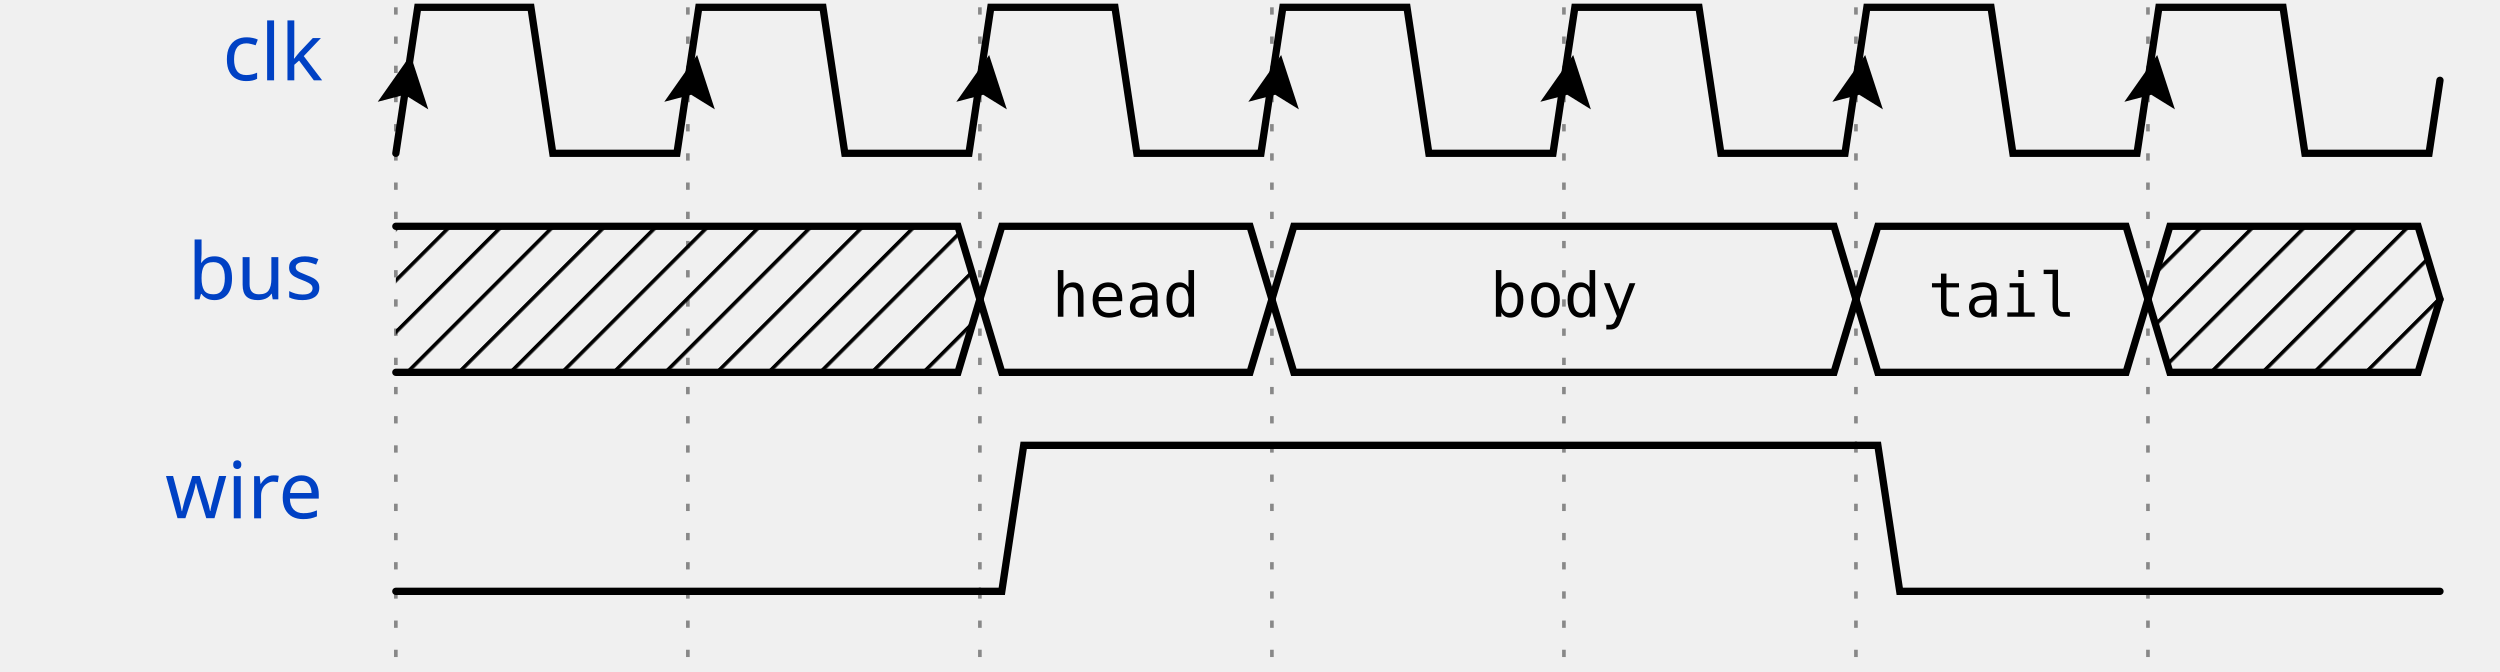
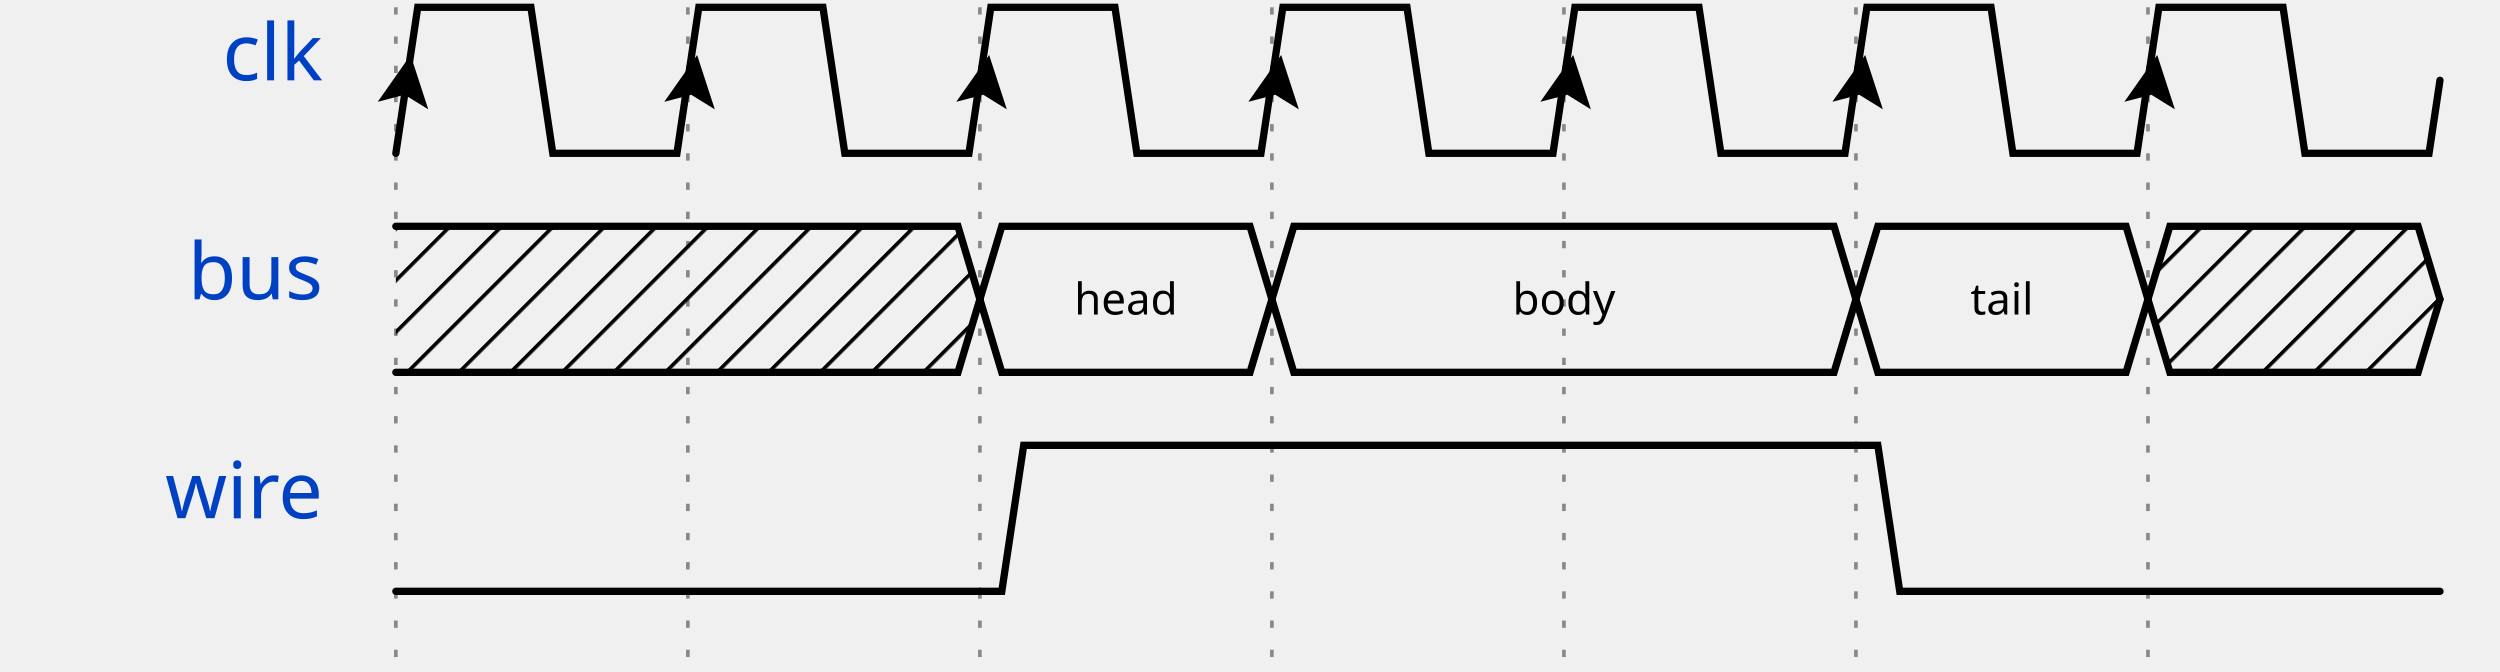
<svg xmlns="http://www.w3.org/2000/svg" width="335" height="90.0" viewBox="-1 -1 336 92.0" overflow="hidden">
  <style>
- .text, text{font-size:0.9em;
-     font-style:normal;
-     font-variant:normal;
-     font-weight:500;
-     font-stretch:normal;
-     text-align:center;
-     fill-opacity:1;
-     font-family:fira mono, droid sans mono, monospace;}
- .data{font-size:0.7em;
-     font-style:normal;
-     font-variant:normal;
-     font-weight:500;
-     font-stretch:normal;
-     text-align:center;
-     fill-opacity:1;
-     font-family:fira mono, droid sans mono, monospace;}
- .muted{fill:#aaa}
- .warning{fill:#f6b900}
- .error{fill:#f60000}
- .info{fill:#0041c4}
- .title{
-     fill: #0041c4;
-     font-weight: 500;
-     font-size: 0.9em;
-     font-family: fira mono;
-     text-align: right;
- }
- .success{fill:#00ab00}
- .attr{font-size:9px;}
- .h1{font-size:18.31px;font-weight:bold}
- .border{stroke-width: 1.25px; stroke: #000}
- .h2{font-size:14.65px;font-weight:bold}
- .h3{font-size:11.72px;font-weight:bold}
- .h4{font-size:9.38px;font-weight:bold}
- .h5{font-size:7.50px;font-weight:bold}
- .h6{font-size:6px;font-weight:bold}
- .path{fill:none;
-     stroke:#000;
-     stroke-width:1;
-     stroke-linecap:round;
-     stroke-linejoin:miter;
-     stroke-miterlimit:4;
-     stroke-opacity:1;
-     stroke-dasharray:none}
- .stripe{fill:none;
-     stroke:#000;
-     stroke-width:0.5;
-     stroke-linecap:round;
-     stroke-linejoin:miter;
-     stroke-miterlimit:4;
-     stroke-opacity:1;
-     stroke-dasharray:none}
- .hash{fill:url(#diagonalHatch);}
- .arrow{fill:#000000;fill-opacity:1;stroke:none}
- .hide{fill:#ffffff;fill-opacity:1;stroke:2}
- .s2-polygon {fill:none;fill-opacity:0;stroke:none}
- .s3-polygon {fill:#ffffb4;fill-opacity:1;stroke:none}
- .s4-polygon {fill:#ffe0b9;fill-opacity:1;stroke:none}
- .s5-polygon {fill:#b9e0ff;fill-opacity:1;stroke:none}
- .tick {stroke: rgb(136, 136, 136); stroke-width: 0.5; stroke-dasharray: 1,3;}
- .edge {fill:none;stroke:#00F;stroke-width:1}
- .edge-background {fill:#ffffff;fill-opacity:1;stroke:2}
- .edge-arrow{fill:#00F;fill-opacity:1;stroke:none}
- .edge ~ text {font-size:0.625em; transform: translate(0, 2.5px);}
- </style>
+ .title {fill: rgba(0, 65, 196, 255);font-weight: 500;font-size: 0.900em;font-family: fira mono;text-align: right;}
+ .text {fill: rgba(0, 0, 0, 255);font-size: 0.900em;font-style: normal;font-variant: normal;font-weight: 500;font-stretch: normal;text-align: center;font-family: fira mono;}
+ .attr {fill: rgba(0, 0, 0, 255);font-size: 9.000px;font-style: normal;font-variant: normal;font-weight: 200;font-stretch: normal;text-align: center;font-family: fira mono;}
+ .path {fill: none;stroke: rgba(0, 0, 0, 255);stroke-width: 1;stroke-linecap: round;stroke-linejoin: miter;stroke-miterlimit: 4;stroke-dasharray: none;}
+ .stripe {fill: none;stroke: rgba(0, 0, 0, 255);stroke-width: 0.5;stroke-linecap: round;stroke-linejoin: miter;stroke-miterlimit: 4;stroke-dasharray: none;}
+ .data {fill: rgba(0, 0, 0, 255);font-size: 0.500em;font-style: normal;font-variant: normal;font-weight: 500;font-stretch: normal;text-align: center;font-family: fira mono;text-anchor: middle;dominant-baseline: middle;alignment-baseline: central;}
+ .arrow {fill: rgba(0, 0, 0, 255);stroke: none;}
+ .hide {fill: rgba(255, 255, 255, 255);stroke: rgba(255, 255, 255, 255);stroke-width: 2;}
+ .hash {fill: url(#diagonalHatch);}
+ .s2-polygon {fill: rgba(0, 0, 0, 0);stroke: none;}
+ .s3-polygon {fill: rgba(255, 255, 176, 255);stroke: none;}
+ .s4-polygon {fill: rgba(255, 224, 185, 255);stroke: none;}
+ .s5-polygon {fill: rgba(185, 224, 255, 255);stroke: none;}
+ .tick {stroke: rgba(136, 136, 136, 255);stroke-width: 0.5;stroke-dasharray: 1, 3;}
+ .edge {fill: none;stroke: rgba(0, 0, 255, 255);stroke-width: 1;}
+ .edge-arrow {fill: rgba(0, 0, 255, 255);stroke: none;overflow: visible;}
+ .edge-text {font-family: fira mono;font-size: 0.625em;fill: rgba(0, 0, 0, 255);filter: #solid;transform: translate(0, 2.5px);}
+ .edge-background {fill: rgba(255, 255, 255, 255);stroke: rgba(255, 255, 255, 255);stroke-width: 2;}
+ .border {stroke-width: 1.25;stroke: rgba(0, 0, 0, 255);}
+ .h1 {fill: rgba(0, 0, 0, 255);font-size: 18.310px;font-weight: bold;font-family: fira mono;text-align: left;}
+ .h2 {fill: rgba(0, 0, 0, 255);font-size: 14.650px;font-weight: bold;font-family: fira mono;text-align: left;}
+ .h3 {fill: rgba(0, 0, 0, 255);font-size: 11.720px;font-weight: bold;font-family: fira mono;text-align: left;}
+ .h4 {fill: rgba(0, 0, 0, 255);font-size: 9.380px;font-weight: bold;font-family: fira mono;text-align: left;}
+ .h5 {fill: rgba(0, 0, 0, 255);font-size: 7.500px;font-weight: bold;font-family: fira mono;text-align: left;}
+ .h6 {fill: rgba(0, 0, 0, 255);font-size: 6.000px;font-weight: bold;font-family: fira mono;text-align: left;}</style>
  <defs>
    <pattern id="diagonalHatch" width="5" height="5" patternTransform="rotate(45 0 0)" patternUnits="userSpaceOnUse">
      <line x1="0" y1="0" x2="0" y2="5" style="stroke:black; stroke-width:1" />
    </pattern>
    <marker id="arrow" viewBox="0 0 10 10" refX="10" refY="5" markerWidth="7" markerHeight="7" markerUnits="userSpaceOnUse" orient="auto-start-reverse" style="fill:#00F;">
      <path d="M 0 0 L 10 5 L 0 10 z" />
    </marker>
    <filter x="0" y="0" width="1" height="1" id="solid">
      <feFlood flood-color="white" />
      <feComposite in="SourceGraphic" />
    </filter>
  </defs>
  <g id="a">
    <g id="ticks_5" transform="translate(50, 0)">
-       <path d="M0,0 L0,90.0" class="tick" />
-       <path d="M40,0 L40,90.0" class="tick" />
-       <path d="M80,0 L80,90.0" class="tick" />
-       <path d="M120,0 L120,90.0" class="tick" />
-       <path d="M160,0 L160,90.0" class="tick" />
-       <path d="M200,0 L200,90.0" class="tick" />
-       <path d="M240,0 L240,90.0" class="tick" />
+       <path d="M0,0 L0,90.0" class="tick" style="fill: none;" />
+       <path d="M40,0 L40,90.0" class="tick" style="fill: none;" />
+       <path d="M80,0 L80,90.0" class="tick" style="fill: none;" />
+       <path d="M120,0 L120,90.0" class="tick" style="fill: none;" />
+       <path d="M160,0 L160,90.0" class="tick" style="fill: none;" />
+       <path d="M200,0 L200,90.0" class="tick" style="fill: none;" />
+       <path d="M240,0 L240,90.0" class="tick" style="fill: none;" />
    </g>
    <g id="clk" transform="translate(50, 0)">
-       <text x="-10" y="10.0" text-anchor="end" xml:space="preserve" class="title">clk</text>
+       <text x="-10" y="10.0" text-anchor="end" xml:space="preserve" class="title" style="fill: rgba(0, 65, 196, 255);font-weight: 500;font-size: 0.900em;font-family: fira mono;text-align: right;color: rgba(0, 65, 196, 255);">clk</text>
      <g data-symbol="BRICKS.Pclk" transform="translate(0, 0)" class="s2">
-         <path d="M0,20 L3.0,0 L18.5,0 L21.5,20 L38.5,20 L40,10.0" class="path" />
+         <path d="M0,20 L3.0,0 L18.5,0 L21.5,20 L38.5,20 L40,10.0" class="path" style="fill: none;" />
        <path d="M-3.5 -3.5 L0 3.5 L3.5 -3.5 L0 -2 L-3.5 -3.5" transform="translate(1.5, 10.0) rotate(-171.4692, 0, 0)" class="arrow" />
      </g>
      <g data-symbol="BRICKS.Pclk" transform="translate(40, 0)" class="s2">
-         <path d="M0,10.0 L1.5,0 L18.5,0 L21.5,20 L38.5,20 L40,10.0" class="path" />
+         <path d="M0,10.0 L1.5,0 L18.5,0 L21.5,20 L38.5,20 L40,10.0" class="path" style="fill: none;" />
        <path d="M-3.5 -3.5 L0 3.5 L3.5 -3.5 L0 -2 L-3.5 -3.5" transform="translate(0.75, 10.0) rotate(-171.4692, 0, 0)" class="arrow" />
      </g>
      <g data-symbol="BRICKS.Pclk" transform="translate(80, 0)" class="s2">
-         <path d="M0,10.0 L1.5,0 L18.5,0 L21.5,20 L38.5,20 L40,10.0" class="path" />
+         <path d="M0,10.0 L1.5,0 L18.5,0 L21.5,20 L38.5,20 L40,10.0" class="path" style="fill: none;" />
        <path d="M-3.5 -3.5 L0 3.5 L3.5 -3.5 L0 -2 L-3.5 -3.5" transform="translate(0.75, 10.0) rotate(-171.4692, 0, 0)" class="arrow" />
      </g>
      <g data-symbol="BRICKS.Pclk" transform="translate(120, 0)" class="s2">
-         <path d="M0,10.0 L1.5,0 L18.5,0 L21.5,20 L38.5,20 L40,10.0" class="path" />
+         <path d="M0,10.0 L1.5,0 L18.5,0 L21.5,20 L38.5,20 L40,10.0" class="path" style="fill: none;" />
        <path d="M-3.5 -3.5 L0 3.5 L3.5 -3.5 L0 -2 L-3.5 -3.5" transform="translate(0.75, 10.0) rotate(-171.4692, 0, 0)" class="arrow" />
      </g>
      <g data-symbol="BRICKS.Pclk" transform="translate(160, 0)" class="s2">
-         <path d="M0,10.0 L1.5,0 L18.5,0 L21.5,20 L38.5,20 L40,10.0" class="path" />
+         <path d="M0,10.0 L1.5,0 L18.5,0 L21.5,20 L38.5,20 L40,10.0" class="path" style="fill: none;" />
        <path d="M-3.5 -3.5 L0 3.5 L3.5 -3.5 L0 -2 L-3.5 -3.5" transform="translate(0.75, 10.0) rotate(-171.4692, 0, 0)" class="arrow" />
      </g>
      <g data-symbol="BRICKS.Pclk" transform="translate(200, 0)" class="s2">
-         <path d="M0,10.0 L1.5,0 L18.5,0 L21.5,20 L38.5,20 L40,10.0" class="path" />
+         <path d="M0,10.0 L1.5,0 L18.5,0 L21.5,20 L38.5,20 L40,10.0" class="path" style="fill: none;" />
        <path d="M-3.5 -3.5 L0 3.5 L3.5 -3.5 L0 -2 L-3.5 -3.5" transform="translate(0.75, 10.0) rotate(-171.4692, 0, 0)" class="arrow" />
      </g>
      <g data-symbol="BRICKS.Pclk" transform="translate(240, 0)" class="s2">
-         <path d="M0,10.0 L1.5,0 L18.5,0 L21.5,20 L38.5,20 L40,10.0" class="path" />
+         <path d="M0,10.0 L1.5,0 L18.5,0 L21.5,20 L38.5,20 L40,10.0" class="path" style="fill: none;" />
        <path d="M-3.5 -3.5 L0 3.5 L3.5 -3.5 L0 -2 L-3.5 -3.5" transform="translate(0.75, 10.0) rotate(-171.4692, 0, 0)" class="arrow" />
      </g>
    </g>
    <g id="bus" transform="translate(50, 30.0)">
-       <text x="-10" y="10.0" text-anchor="end" xml:space="preserve" class="title">bus</text>
+       <text x="-10" y="10.0" text-anchor="end" xml:space="preserve" class="title" style="fill: rgba(0, 65, 196, 255);font-weight: 500;font-size: 0.900em;font-family: fira mono;text-align: right;color: rgba(0, 65, 196, 255);">bus</text>
      <g data-symbol="BRICKS.x" transform="translate(0, 0)" class="s2">
        <polygon points="0,0 3,0 77,0 80,10.0 77,20 3,20 0,20 " class="hash" />
-         <path d="M0,0 L3,0 L77,0 L80,10.0" class="path" />
-         <path d="M0,20 L3,20 L77,20 L80,10.0" class="path" />
+         <path d="M0,0 L3,0 L77,0 L80,10.0" class="path" style="fill: none;" />
+         <path d="M0,20 L3,20 L77,20 L80,10.0" class="path" style="fill: none;" />
      </g>
      <g data-symbol="BRICKS.data" transform="translate(80, 0)" class="s2">
        <polygon points="0,10.0 3,0 37,0 40,10.0 37,20 3,20 0,10.0 " class="s2-polygon" />
-         <path d="M0,10.0 L3,0 L37,0 L40,10.0" class="path" />
-         <path d="M0,10.0 L3,20 L37,20 L40,10.0" class="path" />
-         <text x="20.0" y="10.0" text-anchor="middle" dominant-baseline="middle" alignment-baseline="central" class="data">head</text>
+         <path d="M0,10.0 L3,0 L37,0 L40,10.0" class="path" style="fill: none;" />
+         <path d="M0,10.0 L3,20 L37,20 L40,10.0" class="path" style="fill: none;" />
+         <text x="20.0" y="10.0" text-anchor="middle" dominant-baseline="middle" alignment-baseline="central" class="data" style="fill: rgba(0, 0, 0, 255);font-size: 0.500em;font-style: normal;font-variant: normal;font-weight: 500;font-stretch: normal;text-align: center;font-family: fira mono;text-anchor: middle;dominant-baseline: middle;alignment-baseline: central;color: rgba(0, 0, 0, 255);">head</text>
      </g>
      <g data-symbol="BRICKS.data" transform="translate(120, 0)" class="s2">
        <polygon points="0,10.0 3,0 77,0 80,10.0 77,20 3,20 0,10.0 " class="s2-polygon" />
-         <path d="M0,10.0 L3,0 L77,0 L80,10.0" class="path" />
-         <path d="M0,10.0 L3,20 L77,20 L80,10.0" class="path" />
-         <text x="40.0" y="10.0" text-anchor="middle" dominant-baseline="middle" alignment-baseline="central" class="data">body</text>
+         <path d="M0,10.0 L3,0 L77,0 L80,10.0" class="path" style="fill: none;" />
+         <path d="M0,10.0 L3,20 L77,20 L80,10.0" class="path" style="fill: none;" />
+         <text x="40.0" y="10.0" text-anchor="middle" dominant-baseline="middle" alignment-baseline="central" class="data" style="fill: rgba(0, 0, 0, 255);font-size: 0.500em;font-style: normal;font-variant: normal;font-weight: 500;font-stretch: normal;text-align: center;font-family: fira mono;text-anchor: middle;dominant-baseline: middle;alignment-baseline: central;color: rgba(0, 0, 0, 255);">body</text>
      </g>
      <g data-symbol="BRICKS.data" transform="translate(200, 0)" class="s2">
        <polygon points="0,10.0 3,0 37,0 40,10.0 37,20 3,20 0,10.0 " class="s2-polygon" />
-         <path d="M0,10.0 L3,0 L37,0 L40,10.0" class="path" />
-         <path d="M0,10.0 L3,20 L37,20 L40,10.0" class="path" />
-         <text x="20.0" y="10.0" text-anchor="middle" dominant-baseline="middle" alignment-baseline="central" class="data">tail</text>
+         <path d="M0,10.0 L3,0 L37,0 L40,10.0" class="path" style="fill: none;" />
+         <path d="M0,10.0 L3,20 L37,20 L40,10.0" class="path" style="fill: none;" />
+         <text x="20.0" y="10.0" text-anchor="middle" dominant-baseline="middle" alignment-baseline="central" class="data" style="fill: rgba(0, 0, 0, 255);font-size: 0.500em;font-style: normal;font-variant: normal;font-weight: 500;font-stretch: normal;text-align: center;font-family: fira mono;text-anchor: middle;dominant-baseline: middle;alignment-baseline: central;color: rgba(0, 0, 0, 255);">tail</text>
      </g>
      <g data-symbol="BRICKS.x" transform="translate(240, 0)" class="s2">
        <polygon points="0,10.0 3,0 37,0 40,10.0 37,20 3,20 0,10.0 " class="hash" />
-         <path d="M0,10.0 L3,0 L37,0 L40,10.0" class="path" />
-         <path d="M0,10.0 L3,20 L37,20 L40,10.0" class="path" />
+         <path d="M0,10.0 L3,0 L37,0 L40,10.0" class="path" style="fill: none;" />
+         <path d="M0,10.0 L3,20 L37,20 L40,10.0" class="path" style="fill: none;" />
      </g>
    </g>
    <g id="wire" transform="translate(50, 60.0)">
-       <text x="-10" y="10.0" text-anchor="end" xml:space="preserve" class="title">wire</text>
+       <text x="-10" y="10.0" text-anchor="end" xml:space="preserve" class="title" style="fill: rgba(0, 65, 196, 255);font-weight: 500;font-size: 0.900em;font-family: fira mono;text-align: right;color: rgba(0, 65, 196, 255);">wire</text>
      <g data-symbol="BRICKS.zero" transform="translate(0, 0)" class="s2">
-         <path d="M0,20 L3,20 L6,20 L80,20" class="path" />
+         <path d="M0,20 L3,20 L6,20 L80,20" class="path" style="fill: none;" />
      </g>
      <g data-symbol="BRICKS.one" transform="translate(80, 0)" class="s2">
-         <path d="M0,20 L3,20 L6,0 L120,0" class="path" />
+         <path d="M0,20 L3,20 L6,0 L120,0" class="path" style="fill: none;" />
      </g>
      <g data-symbol="BRICKS.zero" transform="translate(200, 0)" class="s2">
-         <path d="M0,0 L3,0 L6,20 L80,20" class="path" />
+         <path d="M0,0 L3,0 L6,20 L80,20" class="path" style="fill: none;" />
      </g>
    </g>
  </g>
  <g id="edge" transform="translate(50, 0)">
</g>
</svg>
